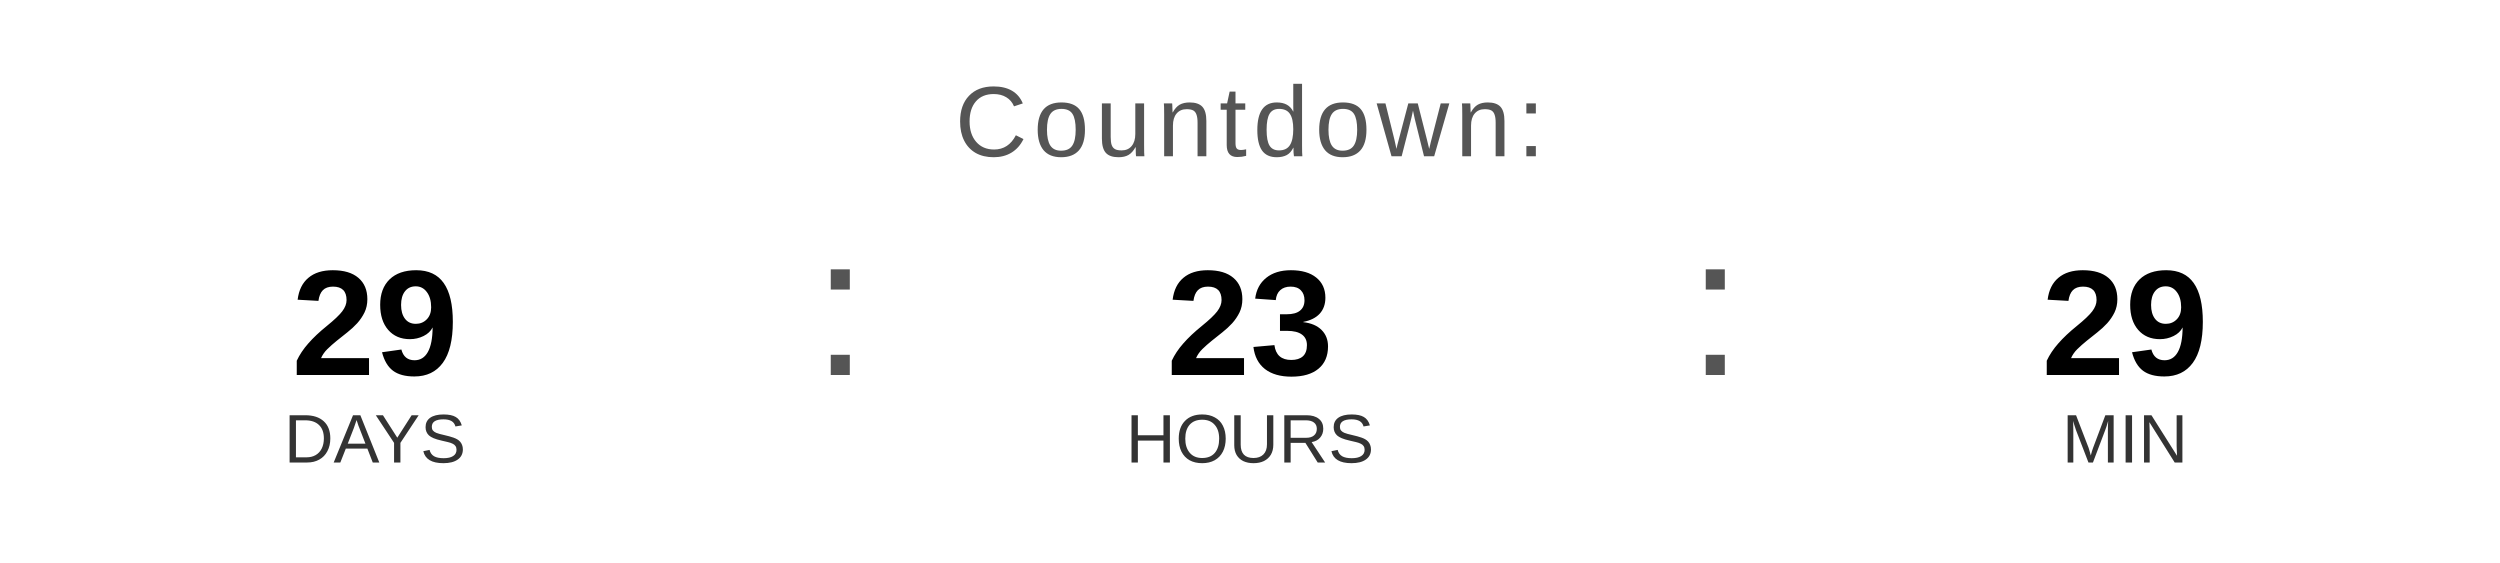
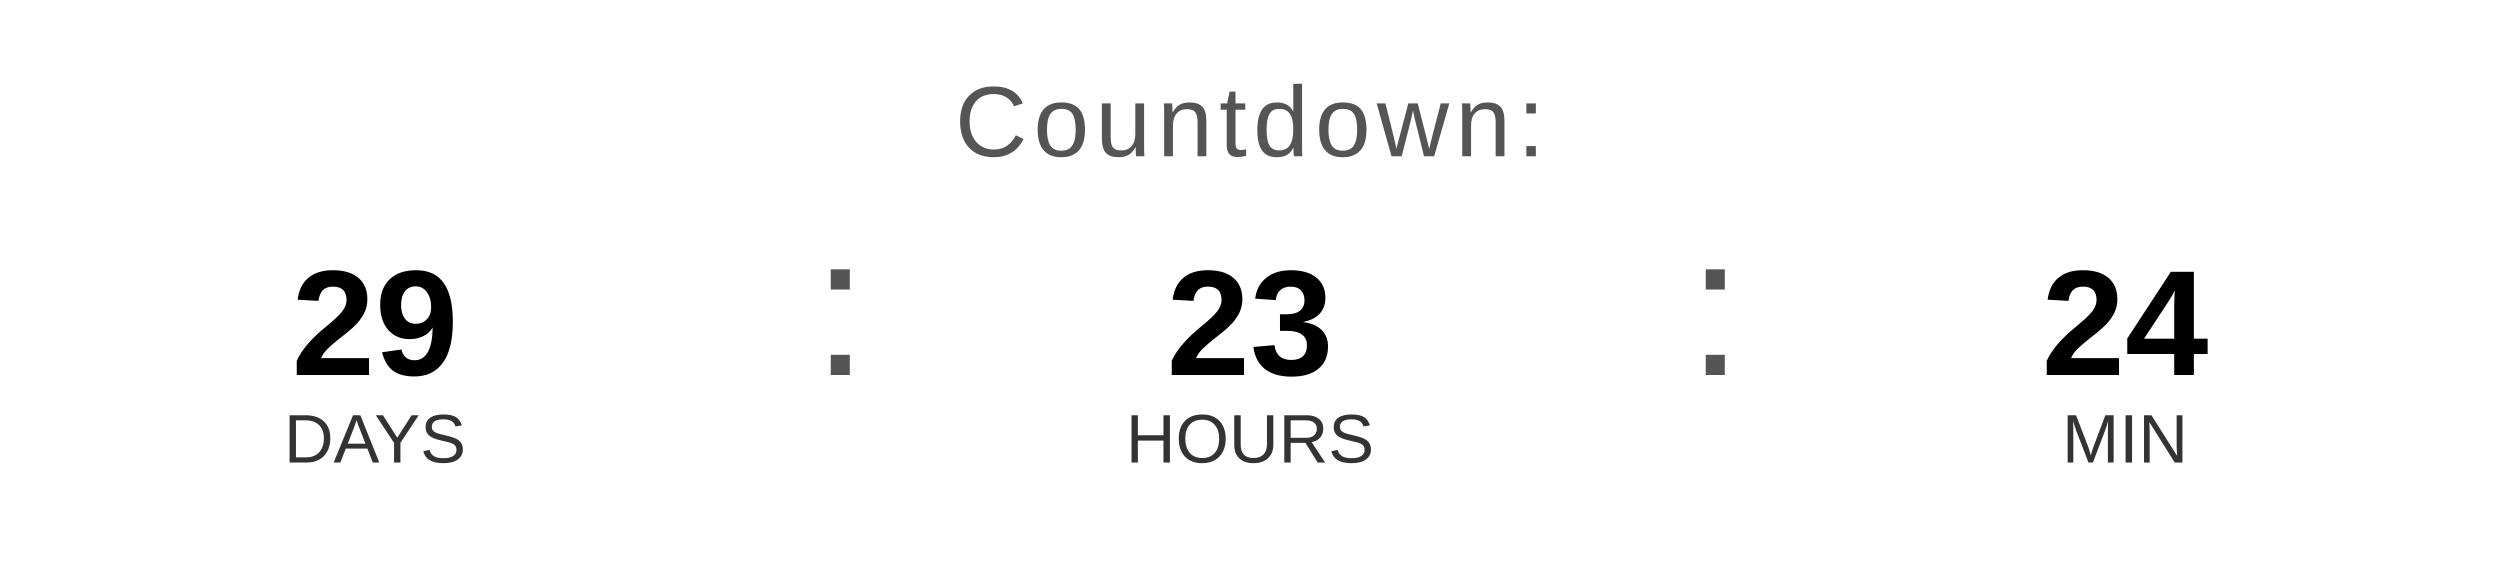
<svg xmlns="http://www.w3.org/2000/svg" width="400" height="90" viewBox="0 0 400 90">
  <text x="200" y="25" font-family="Arial, Helvetica, sans-serif" font-size="16" fill="#555555" text-anchor="middle" letter-spacing="1">
    Countdown:
  </text>
  <text x="60" y="60" font-family="Arial, Helvetica, sans-serif" font-size="24" font-weight="bold" fill="#000000" text-anchor="middle">29</text>
  <text x="60" y="74" font-family="Arial, Helvetica, sans-serif" font-size="11" fill="#333333" text-anchor="middle">DAYS</text>
  <text x="130" y="60" font-family="Arial, sans-serif" font-size="32" fill="#555555">:</text>
  <text x="200" y="60" font-family="Arial, Helvetica, sans-serif" font-size="24" font-weight="bold" fill="#000000" text-anchor="middle">23</text>
  <text x="200" y="74" font-family="Arial, Helvetica, sans-serif" font-size="11" fill="#333333" text-anchor="middle">HOURS</text>
  <text x="270" y="60" font-family="Arial, sans-serif" font-size="32" fill="#555555">:</text>
-   <text x="340" y="60" font-family="Arial, Helvetica, sans-serif" font-size="24" font-weight="bold" fill="#000000" text-anchor="middle">29</text>
+   <text x="340" y="60" font-family="Arial, Helvetica, sans-serif" font-size="24" font-weight="bold" fill="#000000" text-anchor="middle">24</text>
  <text x="340" y="74" font-family="Arial, Helvetica, sans-serif" font-size="11" fill="#333333" text-anchor="middle">MIN</text>
</svg>
